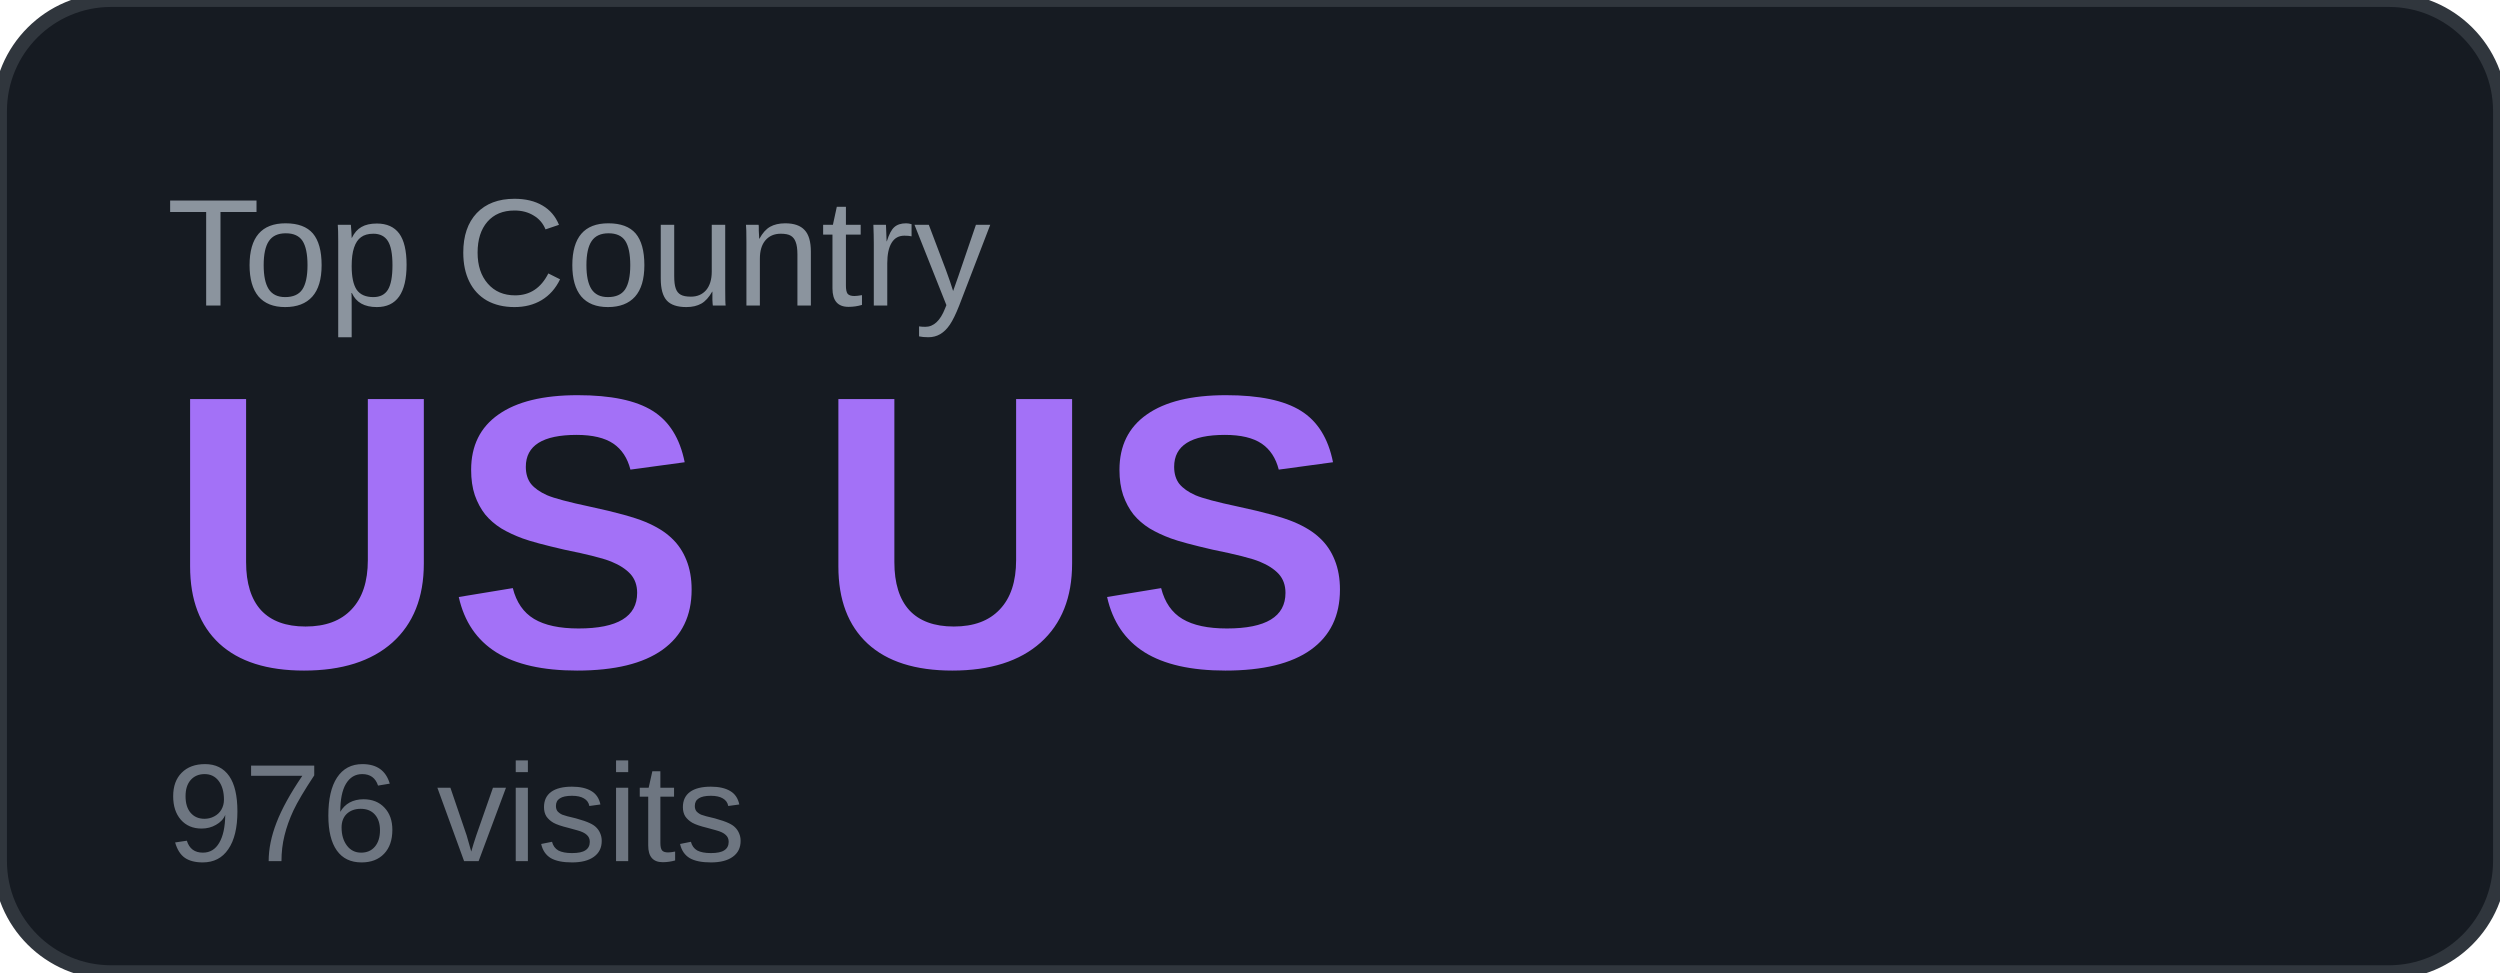
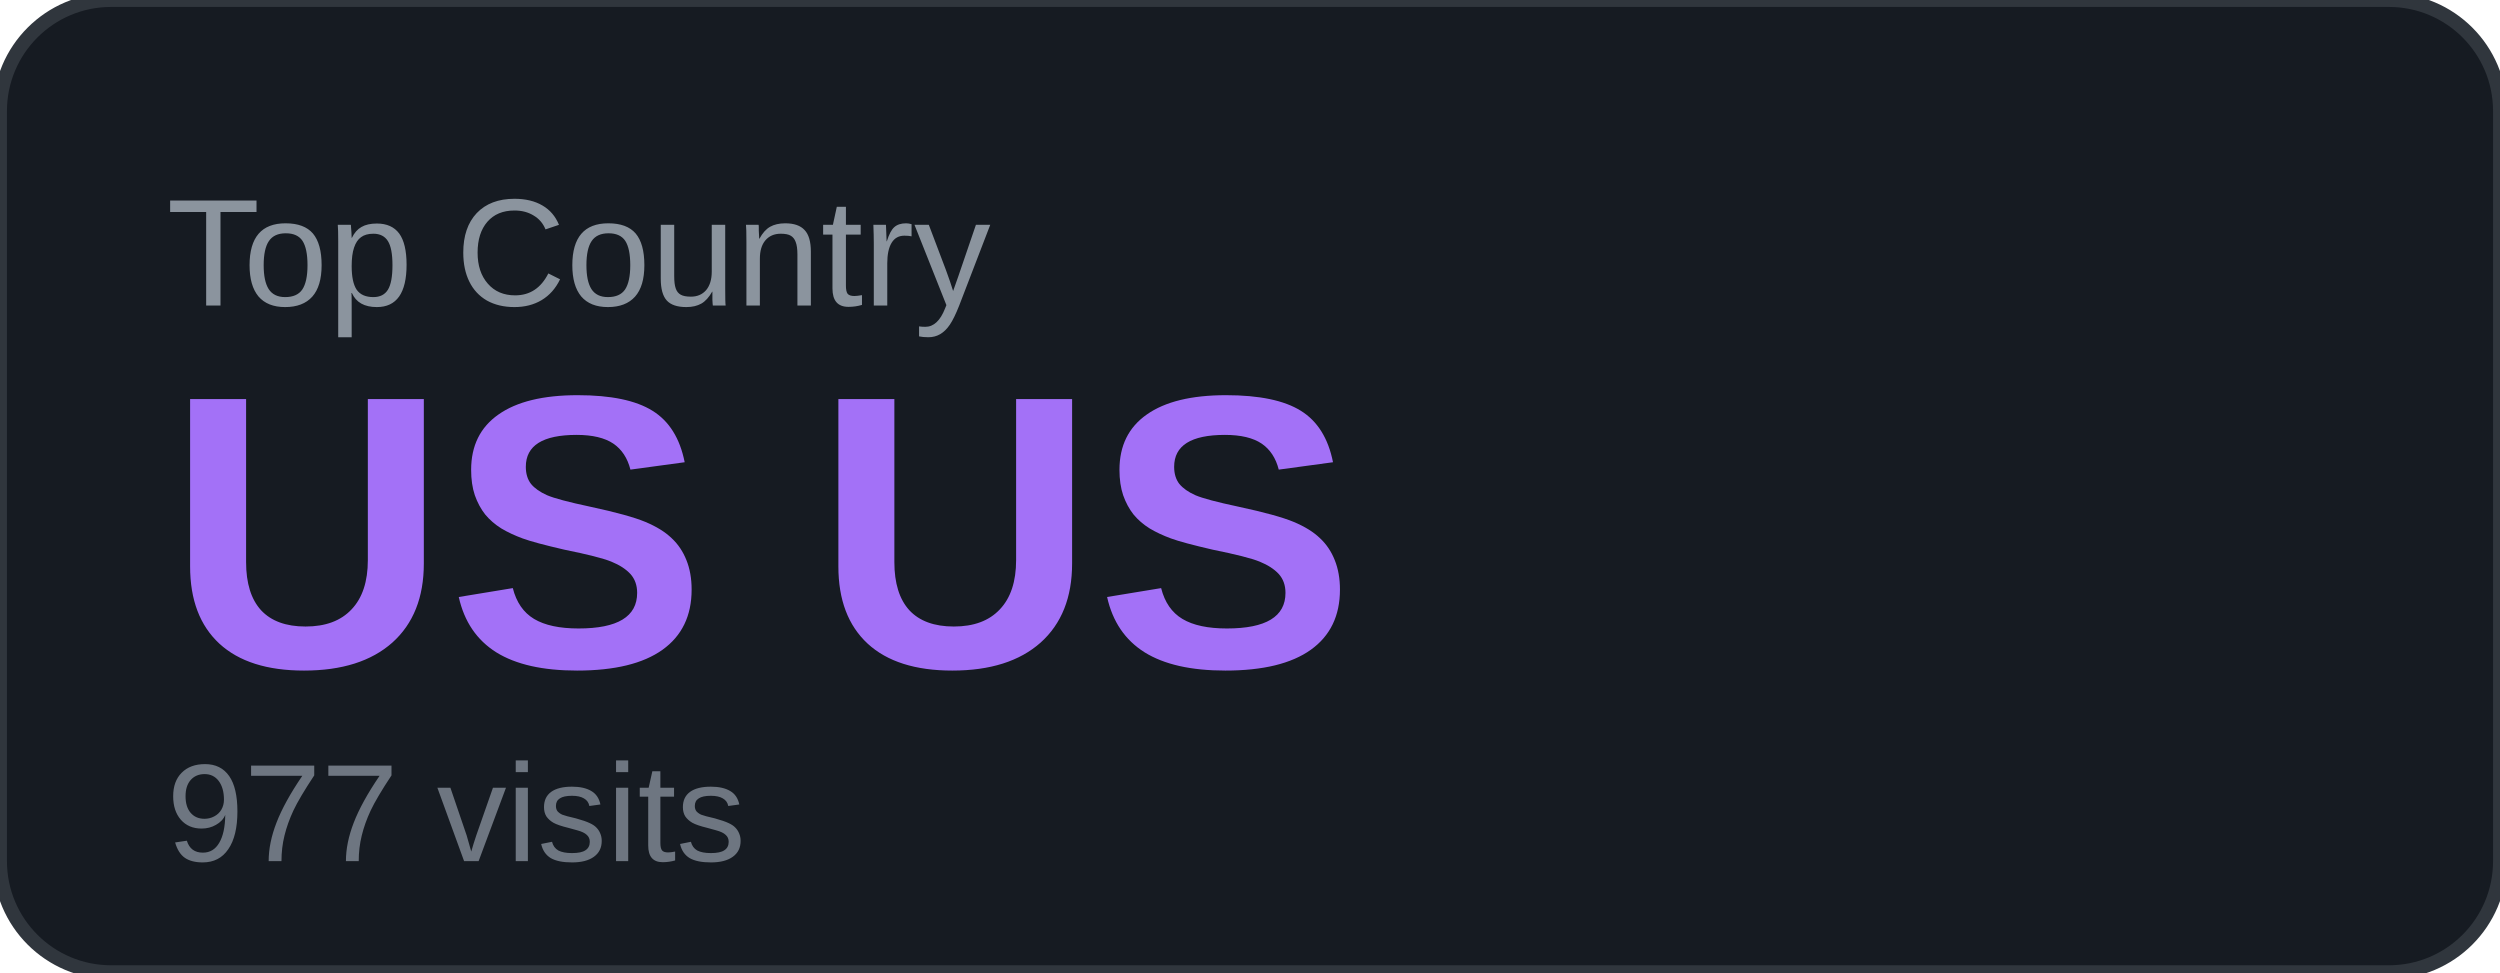
<svg xmlns="http://www.w3.org/2000/svg" width="180" height="70" viewBox="0 0 180 70">
  <rect width="180" height="70" rx="8" fill="#161b22" />
  <rect width="180" height="70" rx="8" fill="none" stroke="#30363d" stroke-width="1" />
  <text x="12" y="22" font-family="Arial, sans-serif" font-size="11" fill="#8b949e" text-transform="uppercase">Top Country</text>
  <text x="12" y="48" font-family="Arial, sans-serif" font-size="28" font-weight="700" fill="#a371f7">US US</text>
-   <text x="12" y="62" font-family="Arial, sans-serif" font-size="10" fill="#6e7681">976 visits</text>
+   <text x="12" y="62" font-family="Arial, sans-serif" font-size="10" fill="#6e7681">977 visits</text>
</svg>
